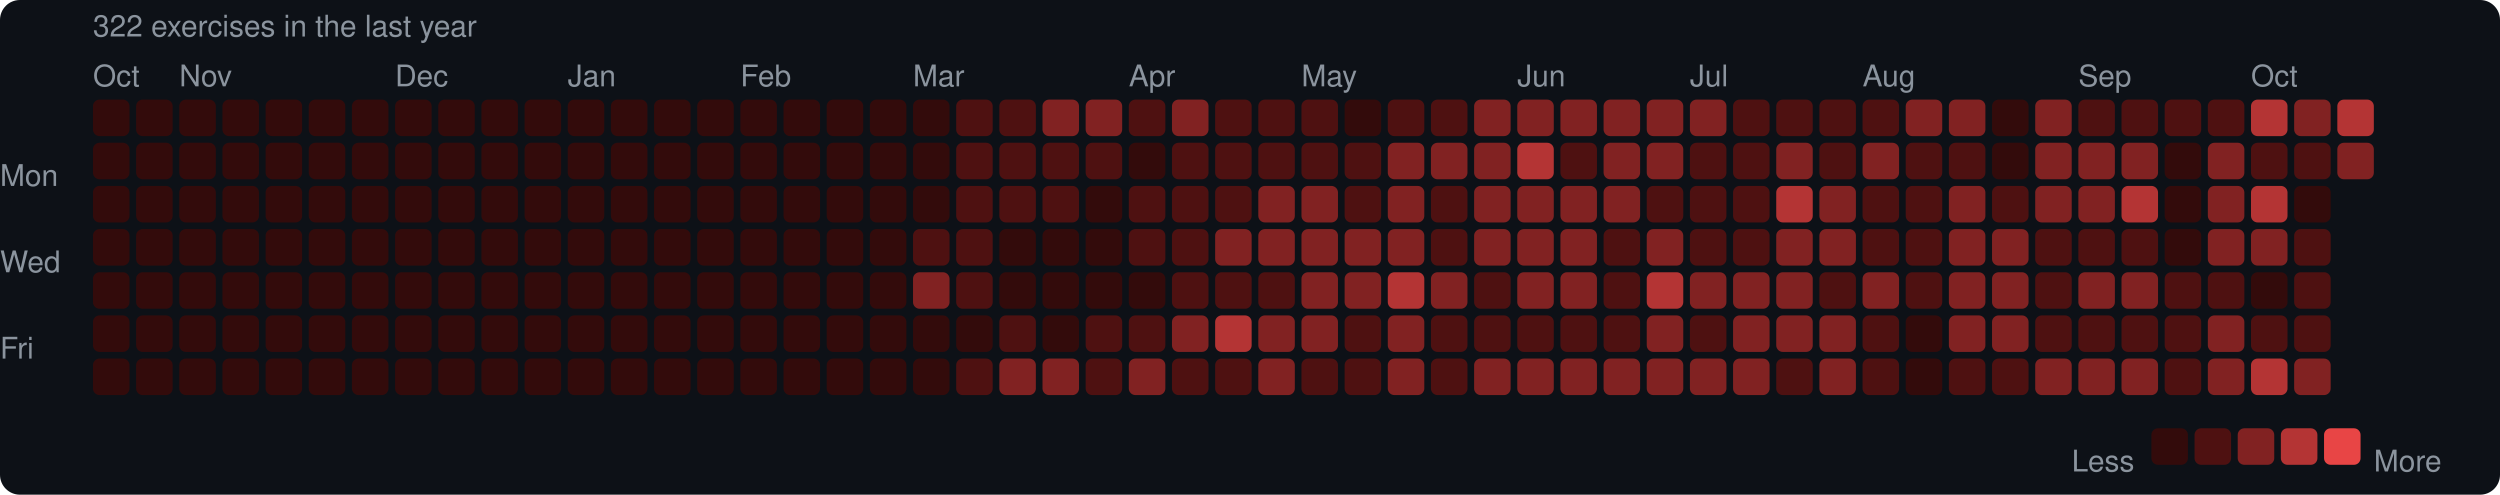
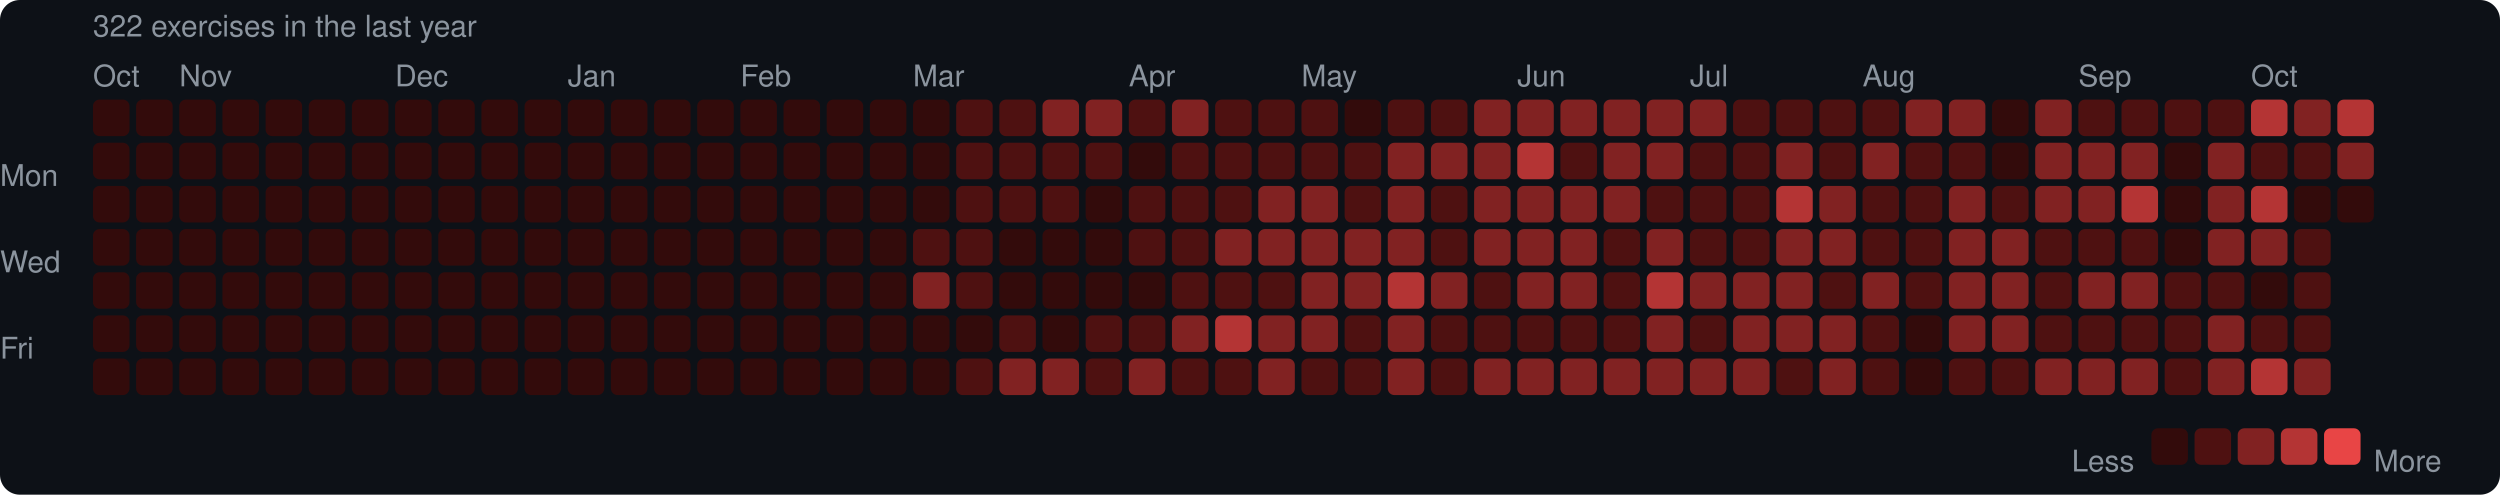
<svg xmlns="http://www.w3.org/2000/svg" width="753" height="149" viewBox="0 0 753 149">
  <rect width="753" height="149" rx="6" fill="#0d1117" />
  <style>text { font-family: -apple-system, BlinkMacSystemFont, "Segoe UI", Helvetica, Arial, sans-serif; fill: #8b949e; font-size: 9px; }</style>
  <text x="28" y="11" font-size="9">322 exercises in the last year</text>
  <text x="28" y="26">Oct</text>
  <text x="54" y="26">Nov</text>
  <text x="119" y="26">Dec</text>
  <text x="171" y="26">Jan</text>
  <text x="223" y="26">Feb</text>
  <text x="275" y="26">Mar</text>
  <text x="340" y="26">Apr</text>
  <text x="392" y="26">May</text>
  <text x="457" y="26">Jun</text>
  <text x="509" y="26">Jul</text>
  <text x="561" y="26">Aug</text>
  <text x="626" y="26">Sep</text>
  <text x="678" y="26">Oct</text>
  <text x="0" y="53" dominant-baseline="middle">Mon</text>
  <text x="0" y="79" dominant-baseline="middle">Wed</text>
  <text x="0" y="105" dominant-baseline="middle">Fri</text>
  <rect x="28" y="30" width="11" height="11" rx="2" fill="#330b0b" />
  <rect x="28" y="43" width="11" height="11" rx="2" fill="#330b0b" />
  <rect x="28" y="56" width="11" height="11" rx="2" fill="#330b0b" />
  <rect x="28" y="69" width="11" height="11" rx="2" fill="#330b0b" />
  <rect x="28" y="82" width="11" height="11" rx="2" fill="#330b0b" />
  <rect x="28" y="95" width="11" height="11" rx="2" fill="#330b0b" />
  <rect x="28" y="108" width="11" height="11" rx="2" fill="#330b0b" />
  <rect x="41" y="30" width="11" height="11" rx="2" fill="#330b0b" />
  <rect x="41" y="43" width="11" height="11" rx="2" fill="#330b0b" />
  <rect x="41" y="56" width="11" height="11" rx="2" fill="#330b0b" />
  <rect x="41" y="69" width="11" height="11" rx="2" fill="#330b0b" />
  <rect x="41" y="82" width="11" height="11" rx="2" fill="#330b0b" />
  <rect x="41" y="95" width="11" height="11" rx="2" fill="#330b0b" />
  <rect x="41" y="108" width="11" height="11" rx="2" fill="#330b0b" />
  <rect x="54" y="30" width="11" height="11" rx="2" fill="#330b0b" />
  <rect x="54" y="43" width="11" height="11" rx="2" fill="#330b0b" />
  <rect x="54" y="56" width="11" height="11" rx="2" fill="#330b0b" />
  <rect x="54" y="69" width="11" height="11" rx="2" fill="#330b0b" />
  <rect x="54" y="82" width="11" height="11" rx="2" fill="#330b0b" />
  <rect x="54" y="95" width="11" height="11" rx="2" fill="#330b0b" />
  <rect x="54" y="108" width="11" height="11" rx="2" fill="#330b0b" />
  <rect x="67" y="30" width="11" height="11" rx="2" fill="#330b0b" />
  <rect x="67" y="43" width="11" height="11" rx="2" fill="#330b0b" />
  <rect x="67" y="56" width="11" height="11" rx="2" fill="#330b0b" />
  <rect x="67" y="69" width="11" height="11" rx="2" fill="#330b0b" />
  <rect x="67" y="82" width="11" height="11" rx="2" fill="#330b0b" />
  <rect x="67" y="95" width="11" height="11" rx="2" fill="#330b0b" />
  <rect x="67" y="108" width="11" height="11" rx="2" fill="#330b0b" />
  <rect x="80" y="30" width="11" height="11" rx="2" fill="#330b0b" />
  <rect x="80" y="43" width="11" height="11" rx="2" fill="#330b0b" />
  <rect x="80" y="56" width="11" height="11" rx="2" fill="#330b0b" />
  <rect x="80" y="69" width="11" height="11" rx="2" fill="#330b0b" />
  <rect x="80" y="82" width="11" height="11" rx="2" fill="#330b0b" />
  <rect x="80" y="95" width="11" height="11" rx="2" fill="#330b0b" />
  <rect x="80" y="108" width="11" height="11" rx="2" fill="#330b0b" />
  <rect x="93" y="30" width="11" height="11" rx="2" fill="#330b0b" />
  <rect x="93" y="43" width="11" height="11" rx="2" fill="#330b0b" />
  <rect x="93" y="56" width="11" height="11" rx="2" fill="#330b0b" />
  <rect x="93" y="69" width="11" height="11" rx="2" fill="#330b0b" />
  <rect x="93" y="82" width="11" height="11" rx="2" fill="#330b0b" />
  <rect x="93" y="95" width="11" height="11" rx="2" fill="#330b0b" />
  <rect x="93" y="108" width="11" height="11" rx="2" fill="#330b0b" />
  <rect x="106" y="30" width="11" height="11" rx="2" fill="#330b0b" />
  <rect x="106" y="43" width="11" height="11" rx="2" fill="#330b0b" />
  <rect x="106" y="56" width="11" height="11" rx="2" fill="#330b0b" />
  <rect x="106" y="69" width="11" height="11" rx="2" fill="#330b0b" />
  <rect x="106" y="82" width="11" height="11" rx="2" fill="#330b0b" />
  <rect x="106" y="95" width="11" height="11" rx="2" fill="#330b0b" />
  <rect x="106" y="108" width="11" height="11" rx="2" fill="#330b0b" />
  <rect x="119" y="30" width="11" height="11" rx="2" fill="#330b0b" />
  <rect x="119" y="43" width="11" height="11" rx="2" fill="#330b0b" />
  <rect x="119" y="56" width="11" height="11" rx="2" fill="#330b0b" />
  <rect x="119" y="69" width="11" height="11" rx="2" fill="#330b0b" />
  <rect x="119" y="82" width="11" height="11" rx="2" fill="#330b0b" />
  <rect x="119" y="95" width="11" height="11" rx="2" fill="#330b0b" />
  <rect x="119" y="108" width="11" height="11" rx="2" fill="#330b0b" />
  <rect x="132" y="30" width="11" height="11" rx="2" fill="#330b0b" />
  <rect x="132" y="43" width="11" height="11" rx="2" fill="#330b0b" />
  <rect x="132" y="56" width="11" height="11" rx="2" fill="#330b0b" />
  <rect x="132" y="69" width="11" height="11" rx="2" fill="#330b0b" />
  <rect x="132" y="82" width="11" height="11" rx="2" fill="#330b0b" />
  <rect x="132" y="95" width="11" height="11" rx="2" fill="#330b0b" />
  <rect x="132" y="108" width="11" height="11" rx="2" fill="#330b0b" />
  <rect x="145" y="30" width="11" height="11" rx="2" fill="#330b0b" />
  <rect x="145" y="43" width="11" height="11" rx="2" fill="#330b0b" />
  <rect x="145" y="56" width="11" height="11" rx="2" fill="#330b0b" />
  <rect x="145" y="69" width="11" height="11" rx="2" fill="#330b0b" />
  <rect x="145" y="82" width="11" height="11" rx="2" fill="#330b0b" />
  <rect x="145" y="95" width="11" height="11" rx="2" fill="#330b0b" />
  <rect x="145" y="108" width="11" height="11" rx="2" fill="#330b0b" />
  <rect x="158" y="30" width="11" height="11" rx="2" fill="#330b0b" />
  <rect x="158" y="43" width="11" height="11" rx="2" fill="#330b0b" />
  <rect x="158" y="56" width="11" height="11" rx="2" fill="#330b0b" />
  <rect x="158" y="69" width="11" height="11" rx="2" fill="#330b0b" />
  <rect x="158" y="82" width="11" height="11" rx="2" fill="#330b0b" />
  <rect x="158" y="95" width="11" height="11" rx="2" fill="#330b0b" />
  <rect x="158" y="108" width="11" height="11" rx="2" fill="#330b0b" />
  <rect x="171" y="30" width="11" height="11" rx="2" fill="#330b0b" />
  <rect x="171" y="43" width="11" height="11" rx="2" fill="#330b0b" />
  <rect x="171" y="56" width="11" height="11" rx="2" fill="#330b0b" />
  <rect x="171" y="69" width="11" height="11" rx="2" fill="#330b0b" />
  <rect x="171" y="82" width="11" height="11" rx="2" fill="#330b0b" />
  <rect x="171" y="95" width="11" height="11" rx="2" fill="#330b0b" />
  <rect x="171" y="108" width="11" height="11" rx="2" fill="#330b0b" />
  <rect x="184" y="30" width="11" height="11" rx="2" fill="#330b0b" />
  <rect x="184" y="43" width="11" height="11" rx="2" fill="#330b0b" />
  <rect x="184" y="56" width="11" height="11" rx="2" fill="#330b0b" />
  <rect x="184" y="69" width="11" height="11" rx="2" fill="#330b0b" />
  <rect x="184" y="82" width="11" height="11" rx="2" fill="#330b0b" />
  <rect x="184" y="95" width="11" height="11" rx="2" fill="#330b0b" />
  <rect x="184" y="108" width="11" height="11" rx="2" fill="#330b0b" />
  <rect x="197" y="30" width="11" height="11" rx="2" fill="#330b0b" />
  <rect x="197" y="43" width="11" height="11" rx="2" fill="#330b0b" />
  <rect x="197" y="56" width="11" height="11" rx="2" fill="#330b0b" />
  <rect x="197" y="69" width="11" height="11" rx="2" fill="#330b0b" />
  <rect x="197" y="82" width="11" height="11" rx="2" fill="#330b0b" />
  <rect x="197" y="95" width="11" height="11" rx="2" fill="#330b0b" />
  <rect x="197" y="108" width="11" height="11" rx="2" fill="#330b0b" />
  <rect x="210" y="30" width="11" height="11" rx="2" fill="#330b0b" />
  <rect x="210" y="43" width="11" height="11" rx="2" fill="#330b0b" />
  <rect x="210" y="56" width="11" height="11" rx="2" fill="#330b0b" />
  <rect x="210" y="69" width="11" height="11" rx="2" fill="#330b0b" />
  <rect x="210" y="82" width="11" height="11" rx="2" fill="#330b0b" />
  <rect x="210" y="95" width="11" height="11" rx="2" fill="#330b0b" />
  <rect x="210" y="108" width="11" height="11" rx="2" fill="#330b0b" />
  <rect x="223" y="30" width="11" height="11" rx="2" fill="#330b0b" />
  <rect x="223" y="43" width="11" height="11" rx="2" fill="#330b0b" />
  <rect x="223" y="56" width="11" height="11" rx="2" fill="#330b0b" />
  <rect x="223" y="69" width="11" height="11" rx="2" fill="#330b0b" />
  <rect x="223" y="82" width="11" height="11" rx="2" fill="#330b0b" />
  <rect x="223" y="95" width="11" height="11" rx="2" fill="#330b0b" />
  <rect x="223" y="108" width="11" height="11" rx="2" fill="#330b0b" />
  <rect x="236" y="30" width="11" height="11" rx="2" fill="#330b0b" />
  <rect x="236" y="43" width="11" height="11" rx="2" fill="#330b0b" />
  <rect x="236" y="56" width="11" height="11" rx="2" fill="#330b0b" />
  <rect x="236" y="69" width="11" height="11" rx="2" fill="#330b0b" />
  <rect x="236" y="82" width="11" height="11" rx="2" fill="#330b0b" />
  <rect x="236" y="95" width="11" height="11" rx="2" fill="#330b0b" />
  <rect x="236" y="108" width="11" height="11" rx="2" fill="#330b0b" />
  <rect x="249" y="30" width="11" height="11" rx="2" fill="#330b0b" />
  <rect x="249" y="43" width="11" height="11" rx="2" fill="#330b0b" />
  <rect x="249" y="56" width="11" height="11" rx="2" fill="#330b0b" />
  <rect x="249" y="69" width="11" height="11" rx="2" fill="#330b0b" />
  <rect x="249" y="82" width="11" height="11" rx="2" fill="#330b0b" />
  <rect x="249" y="95" width="11" height="11" rx="2" fill="#330b0b" />
  <rect x="249" y="108" width="11" height="11" rx="2" fill="#330b0b" />
  <rect x="262" y="30" width="11" height="11" rx="2" fill="#330b0b" />
  <rect x="262" y="43" width="11" height="11" rx="2" fill="#330b0b" />
  <rect x="262" y="56" width="11" height="11" rx="2" fill="#330b0b" />
  <rect x="262" y="69" width="11" height="11" rx="2" fill="#330b0b" />
  <rect x="262" y="82" width="11" height="11" rx="2" fill="#330b0b" />
  <rect x="262" y="95" width="11" height="11" rx="2" fill="#330b0b" />
  <rect x="262" y="108" width="11" height="11" rx="2" fill="#330b0b" />
  <rect x="275" y="30" width="11" height="11" rx="2" fill="#330b0b" />
  <rect x="275" y="43" width="11" height="11" rx="2" fill="#330b0b" />
  <rect x="275" y="56" width="11" height="11" rx="2" fill="#330b0b" />
  <rect x="275" y="69" width="11" height="11" rx="2" fill="#4e1111" />
  <rect x="275" y="82" width="11" height="11" rx="2" fill="#812222" />
  <rect x="275" y="95" width="11" height="11" rx="2" fill="#330b0b" />
  <rect x="275" y="108" width="11" height="11" rx="2" fill="#330b0b" />
  <rect x="288" y="30" width="11" height="11" rx="2" fill="#4e1111" />
  <rect x="288" y="43" width="11" height="11" rx="2" fill="#4e1111" />
  <rect x="288" y="56" width="11" height="11" rx="2" fill="#4e1111" />
  <rect x="288" y="69" width="11" height="11" rx="2" fill="#4e1111" />
  <rect x="288" y="82" width="11" height="11" rx="2" fill="#4e1111" />
  <rect x="288" y="95" width="11" height="11" rx="2" fill="#330b0b" />
  <rect x="288" y="108" width="11" height="11" rx="2" fill="#4e1111" />
  <rect x="301" y="30" width="11" height="11" rx="2" fill="#4e1111" />
  <rect x="301" y="43" width="11" height="11" rx="2" fill="#4e1111" />
  <rect x="301" y="56" width="11" height="11" rx="2" fill="#4e1111" />
  <rect x="301" y="69" width="11" height="11" rx="2" fill="#330b0b" />
  <rect x="301" y="82" width="11" height="11" rx="2" fill="#330b0b" />
  <rect x="301" y="95" width="11" height="11" rx="2" fill="#4e1111" />
  <rect x="301" y="108" width="11" height="11" rx="2" fill="#812222" />
  <rect x="314" y="30" width="11" height="11" rx="2" fill="#812222" />
  <rect x="314" y="43" width="11" height="11" rx="2" fill="#4e1111" />
  <rect x="314" y="56" width="11" height="11" rx="2" fill="#4e1111" />
  <rect x="314" y="69" width="11" height="11" rx="2" fill="#330b0b" />
  <rect x="314" y="82" width="11" height="11" rx="2" fill="#330b0b" />
  <rect x="314" y="95" width="11" height="11" rx="2" fill="#330b0b" />
  <rect x="314" y="108" width="11" height="11" rx="2" fill="#812222" />
  <rect x="327" y="30" width="11" height="11" rx="2" fill="#812222" />
  <rect x="327" y="43" width="11" height="11" rx="2" fill="#4e1111" />
  <rect x="327" y="56" width="11" height="11" rx="2" fill="#330b0b" />
  <rect x="327" y="69" width="11" height="11" rx="2" fill="#330b0b" />
  <rect x="327" y="82" width="11" height="11" rx="2" fill="#330b0b" />
  <rect x="327" y="95" width="11" height="11" rx="2" fill="#4e1111" />
  <rect x="327" y="108" width="11" height="11" rx="2" fill="#4e1111" />
  <rect x="340" y="30" width="11" height="11" rx="2" fill="#4e1111" />
  <rect x="340" y="43" width="11" height="11" rx="2" fill="#330b0b" />
  <rect x="340" y="56" width="11" height="11" rx="2" fill="#4e1111" />
  <rect x="340" y="69" width="11" height="11" rx="2" fill="#4e1111" />
  <rect x="340" y="82" width="11" height="11" rx="2" fill="#330b0b" />
  <rect x="340" y="95" width="11" height="11" rx="2" fill="#4e1111" />
  <rect x="340" y="108" width="11" height="11" rx="2" fill="#812222" />
  <rect x="353" y="30" width="11" height="11" rx="2" fill="#812222" />
  <rect x="353" y="43" width="11" height="11" rx="2" fill="#4e1111" />
  <rect x="353" y="56" width="11" height="11" rx="2" fill="#4e1111" />
  <rect x="353" y="69" width="11" height="11" rx="2" fill="#4e1111" />
  <rect x="353" y="82" width="11" height="11" rx="2" fill="#4e1111" />
  <rect x="353" y="95" width="11" height="11" rx="2" fill="#812222" />
  <rect x="353" y="108" width="11" height="11" rx="2" fill="#4e1111" />
  <rect x="366" y="30" width="11" height="11" rx="2" fill="#4e1111" />
  <rect x="366" y="43" width="11" height="11" rx="2" fill="#4e1111" />
  <rect x="366" y="56" width="11" height="11" rx="2" fill="#4e1111" />
  <rect x="366" y="69" width="11" height="11" rx="2" fill="#812222" />
  <rect x="366" y="82" width="11" height="11" rx="2" fill="#4e1111" />
  <rect x="366" y="95" width="11" height="11" rx="2" fill="#b43434" />
  <rect x="366" y="108" width="11" height="11" rx="2" fill="#4e1111" />
  <rect x="379" y="30" width="11" height="11" rx="2" fill="#4e1111" />
  <rect x="379" y="43" width="11" height="11" rx="2" fill="#4e1111" />
  <rect x="379" y="56" width="11" height="11" rx="2" fill="#812222" />
  <rect x="379" y="69" width="11" height="11" rx="2" fill="#812222" />
  <rect x="379" y="82" width="11" height="11" rx="2" fill="#4e1111" />
  <rect x="379" y="95" width="11" height="11" rx="2" fill="#812222" />
  <rect x="379" y="108" width="11" height="11" rx="2" fill="#812222" />
  <rect x="392" y="30" width="11" height="11" rx="2" fill="#4e1111" />
  <rect x="392" y="43" width="11" height="11" rx="2" fill="#4e1111" />
  <rect x="392" y="56" width="11" height="11" rx="2" fill="#812222" />
  <rect x="392" y="69" width="11" height="11" rx="2" fill="#812222" />
  <rect x="392" y="82" width="11" height="11" rx="2" fill="#812222" />
  <rect x="392" y="95" width="11" height="11" rx="2" fill="#812222" />
  <rect x="392" y="108" width="11" height="11" rx="2" fill="#4e1111" />
  <rect x="405" y="30" width="11" height="11" rx="2" fill="#330b0b" />
  <rect x="405" y="43" width="11" height="11" rx="2" fill="#4e1111" />
  <rect x="405" y="56" width="11" height="11" rx="2" fill="#4e1111" />
  <rect x="405" y="69" width="11" height="11" rx="2" fill="#812222" />
  <rect x="405" y="82" width="11" height="11" rx="2" fill="#812222" />
  <rect x="405" y="95" width="11" height="11" rx="2" fill="#4e1111" />
  <rect x="405" y="108" width="11" height="11" rx="2" fill="#4e1111" />
  <rect x="418" y="30" width="11" height="11" rx="2" fill="#4e1111" />
  <rect x="418" y="43" width="11" height="11" rx="2" fill="#812222" />
  <rect x="418" y="56" width="11" height="11" rx="2" fill="#812222" />
  <rect x="418" y="69" width="11" height="11" rx="2" fill="#812222" />
  <rect x="418" y="82" width="11" height="11" rx="2" fill="#b43434" />
  <rect x="418" y="95" width="11" height="11" rx="2" fill="#812222" />
  <rect x="418" y="108" width="11" height="11" rx="2" fill="#812222" />
  <rect x="431" y="30" width="11" height="11" rx="2" fill="#4e1111" />
  <rect x="431" y="43" width="11" height="11" rx="2" fill="#812222" />
  <rect x="431" y="56" width="11" height="11" rx="2" fill="#4e1111" />
  <rect x="431" y="69" width="11" height="11" rx="2" fill="#4e1111" />
  <rect x="431" y="82" width="11" height="11" rx="2" fill="#812222" />
  <rect x="431" y="95" width="11" height="11" rx="2" fill="#4e1111" />
  <rect x="431" y="108" width="11" height="11" rx="2" fill="#4e1111" />
  <rect x="444" y="30" width="11" height="11" rx="2" fill="#812222" />
  <rect x="444" y="43" width="11" height="11" rx="2" fill="#812222" />
  <rect x="444" y="56" width="11" height="11" rx="2" fill="#812222" />
  <rect x="444" y="69" width="11" height="11" rx="2" fill="#812222" />
  <rect x="444" y="82" width="11" height="11" rx="2" fill="#4e1111" />
  <rect x="444" y="95" width="11" height="11" rx="2" fill="#4e1111" />
  <rect x="444" y="108" width="11" height="11" rx="2" fill="#812222" />
  <rect x="457" y="30" width="11" height="11" rx="2" fill="#812222" />
  <rect x="457" y="43" width="11" height="11" rx="2" fill="#b43434" />
  <rect x="457" y="56" width="11" height="11" rx="2" fill="#812222" />
  <rect x="457" y="69" width="11" height="11" rx="2" fill="#812222" />
  <rect x="457" y="82" width="11" height="11" rx="2" fill="#812222" />
  <rect x="457" y="95" width="11" height="11" rx="2" fill="#4e1111" />
  <rect x="457" y="108" width="11" height="11" rx="2" fill="#812222" />
  <rect x="470" y="30" width="11" height="11" rx="2" fill="#812222" />
  <rect x="470" y="43" width="11" height="11" rx="2" fill="#4e1111" />
  <rect x="470" y="56" width="11" height="11" rx="2" fill="#812222" />
  <rect x="470" y="69" width="11" height="11" rx="2" fill="#812222" />
  <rect x="470" y="82" width="11" height="11" rx="2" fill="#812222" />
  <rect x="470" y="95" width="11" height="11" rx="2" fill="#4e1111" />
  <rect x="470" y="108" width="11" height="11" rx="2" fill="#812222" />
  <rect x="483" y="30" width="11" height="11" rx="2" fill="#812222" />
  <rect x="483" y="43" width="11" height="11" rx="2" fill="#812222" />
  <rect x="483" y="56" width="11" height="11" rx="2" fill="#812222" />
  <rect x="483" y="69" width="11" height="11" rx="2" fill="#4e1111" />
  <rect x="483" y="82" width="11" height="11" rx="2" fill="#4e1111" />
  <rect x="483" y="95" width="11" height="11" rx="2" fill="#4e1111" />
  <rect x="483" y="108" width="11" height="11" rx="2" fill="#812222" />
  <rect x="496" y="30" width="11" height="11" rx="2" fill="#812222" />
  <rect x="496" y="43" width="11" height="11" rx="2" fill="#812222" />
  <rect x="496" y="56" width="11" height="11" rx="2" fill="#4e1111" />
  <rect x="496" y="69" width="11" height="11" rx="2" fill="#812222" />
  <rect x="496" y="82" width="11" height="11" rx="2" fill="#b43434" />
  <rect x="496" y="95" width="11" height="11" rx="2" fill="#812222" />
  <rect x="496" y="108" width="11" height="11" rx="2" fill="#812222" />
  <rect x="509" y="30" width="11" height="11" rx="2" fill="#812222" />
  <rect x="509" y="43" width="11" height="11" rx="2" fill="#4e1111" />
  <rect x="509" y="56" width="11" height="11" rx="2" fill="#4e1111" />
  <rect x="509" y="69" width="11" height="11" rx="2" fill="#4e1111" />
  <rect x="509" y="82" width="11" height="11" rx="2" fill="#812222" />
  <rect x="509" y="95" width="11" height="11" rx="2" fill="#4e1111" />
  <rect x="509" y="108" width="11" height="11" rx="2" fill="#812222" />
  <rect x="522" y="30" width="11" height="11" rx="2" fill="#4e1111" />
  <rect x="522" y="43" width="11" height="11" rx="2" fill="#4e1111" />
  <rect x="522" y="56" width="11" height="11" rx="2" fill="#4e1111" />
  <rect x="522" y="69" width="11" height="11" rx="2" fill="#4e1111" />
  <rect x="522" y="82" width="11" height="11" rx="2" fill="#812222" />
  <rect x="522" y="95" width="11" height="11" rx="2" fill="#812222" />
  <rect x="522" y="108" width="11" height="11" rx="2" fill="#812222" />
  <rect x="535" y="30" width="11" height="11" rx="2" fill="#4e1111" />
  <rect x="535" y="43" width="11" height="11" rx="2" fill="#812222" />
  <rect x="535" y="56" width="11" height="11" rx="2" fill="#b43434" />
  <rect x="535" y="69" width="11" height="11" rx="2" fill="#812222" />
  <rect x="535" y="82" width="11" height="11" rx="2" fill="#812222" />
  <rect x="535" y="95" width="11" height="11" rx="2" fill="#812222" />
  <rect x="535" y="108" width="11" height="11" rx="2" fill="#4e1111" />
  <rect x="548" y="30" width="11" height="11" rx="2" fill="#4e1111" />
  <rect x="548" y="43" width="11" height="11" rx="2" fill="#4e1111" />
  <rect x="548" y="56" width="11" height="11" rx="2" fill="#812222" />
  <rect x="548" y="69" width="11" height="11" rx="2" fill="#812222" />
  <rect x="548" y="82" width="11" height="11" rx="2" fill="#4e1111" />
  <rect x="548" y="95" width="11" height="11" rx="2" fill="#812222" />
  <rect x="548" y="108" width="11" height="11" rx="2" fill="#812222" />
  <rect x="561" y="30" width="11" height="11" rx="2" fill="#4e1111" />
  <rect x="561" y="43" width="11" height="11" rx="2" fill="#812222" />
  <rect x="561" y="56" width="11" height="11" rx="2" fill="#4e1111" />
  <rect x="561" y="69" width="11" height="11" rx="2" fill="#4e1111" />
  <rect x="561" y="82" width="11" height="11" rx="2" fill="#812222" />
  <rect x="561" y="95" width="11" height="11" rx="2" fill="#4e1111" />
  <rect x="561" y="108" width="11" height="11" rx="2" fill="#4e1111" />
  <rect x="574" y="30" width="11" height="11" rx="2" fill="#812222" />
  <rect x="574" y="43" width="11" height="11" rx="2" fill="#4e1111" />
  <rect x="574" y="56" width="11" height="11" rx="2" fill="#4e1111" />
  <rect x="574" y="69" width="11" height="11" rx="2" fill="#4e1111" />
  <rect x="574" y="82" width="11" height="11" rx="2" fill="#4e1111" />
  <rect x="574" y="95" width="11" height="11" rx="2" fill="#330b0b" />
  <rect x="574" y="108" width="11" height="11" rx="2" fill="#330b0b" />
  <rect x="587" y="30" width="11" height="11" rx="2" fill="#812222" />
  <rect x="587" y="43" width="11" height="11" rx="2" fill="#4e1111" />
  <rect x="587" y="56" width="11" height="11" rx="2" fill="#812222" />
  <rect x="587" y="69" width="11" height="11" rx="2" fill="#812222" />
  <rect x="587" y="82" width="11" height="11" rx="2" fill="#812222" />
  <rect x="587" y="95" width="11" height="11" rx="2" fill="#812222" />
  <rect x="587" y="108" width="11" height="11" rx="2" fill="#4e1111" />
  <rect x="600" y="30" width="11" height="11" rx="2" fill="#330b0b" />
  <rect x="600" y="43" width="11" height="11" rx="2" fill="#330b0b" />
  <rect x="600" y="56" width="11" height="11" rx="2" fill="#4e1111" />
  <rect x="600" y="69" width="11" height="11" rx="2" fill="#812222" />
  <rect x="600" y="82" width="11" height="11" rx="2" fill="#812222" />
  <rect x="600" y="95" width="11" height="11" rx="2" fill="#812222" />
  <rect x="600" y="108" width="11" height="11" rx="2" fill="#4e1111" />
  <rect x="613" y="30" width="11" height="11" rx="2" fill="#812222" />
  <rect x="613" y="43" width="11" height="11" rx="2" fill="#812222" />
  <rect x="613" y="56" width="11" height="11" rx="2" fill="#812222" />
  <rect x="613" y="69" width="11" height="11" rx="2" fill="#4e1111" />
  <rect x="613" y="82" width="11" height="11" rx="2" fill="#4e1111" />
  <rect x="613" y="95" width="11" height="11" rx="2" fill="#4e1111" />
  <rect x="613" y="108" width="11" height="11" rx="2" fill="#812222" />
  <rect x="626" y="30" width="11" height="11" rx="2" fill="#4e1111" />
  <rect x="626" y="43" width="11" height="11" rx="2" fill="#812222" />
  <rect x="626" y="56" width="11" height="11" rx="2" fill="#812222" />
  <rect x="626" y="69" width="11" height="11" rx="2" fill="#4e1111" />
  <rect x="626" y="82" width="11" height="11" rx="2" fill="#812222" />
  <rect x="626" y="95" width="11" height="11" rx="2" fill="#4e1111" />
  <rect x="626" y="108" width="11" height="11" rx="2" fill="#812222" />
  <rect x="639" y="30" width="11" height="11" rx="2" fill="#4e1111" />
  <rect x="639" y="43" width="11" height="11" rx="2" fill="#812222" />
  <rect x="639" y="56" width="11" height="11" rx="2" fill="#b43434" />
  <rect x="639" y="69" width="11" height="11" rx="2" fill="#4e1111" />
  <rect x="639" y="82" width="11" height="11" rx="2" fill="#812222" />
  <rect x="639" y="95" width="11" height="11" rx="2" fill="#4e1111" />
  <rect x="639" y="108" width="11" height="11" rx="2" fill="#812222" />
  <rect x="652" y="30" width="11" height="11" rx="2" fill="#4e1111" />
  <rect x="652" y="43" width="11" height="11" rx="2" fill="#330b0b" />
  <rect x="652" y="56" width="11" height="11" rx="2" fill="#330b0b" />
  <rect x="652" y="69" width="11" height="11" rx="2" fill="#330b0b" />
  <rect x="652" y="82" width="11" height="11" rx="2" fill="#4e1111" />
  <rect x="652" y="95" width="11" height="11" rx="2" fill="#4e1111" />
  <rect x="652" y="108" width="11" height="11" rx="2" fill="#4e1111" />
  <rect x="665" y="30" width="11" height="11" rx="2" fill="#4e1111" />
  <rect x="665" y="43" width="11" height="11" rx="2" fill="#812222" />
  <rect x="665" y="56" width="11" height="11" rx="2" fill="#812222" />
  <rect x="665" y="69" width="11" height="11" rx="2" fill="#812222" />
  <rect x="665" y="82" width="11" height="11" rx="2" fill="#4e1111" />
  <rect x="665" y="95" width="11" height="11" rx="2" fill="#812222" />
  <rect x="665" y="108" width="11" height="11" rx="2" fill="#812222" />
  <rect x="678" y="30" width="11" height="11" rx="2" fill="#b43434" />
  <rect x="678" y="43" width="11" height="11" rx="2" fill="#4e1111" />
  <rect x="678" y="56" width="11" height="11" rx="2" fill="#b43434" />
  <rect x="678" y="69" width="11" height="11" rx="2" fill="#812222" />
  <rect x="678" y="82" width="11" height="11" rx="2" fill="#330b0b" />
  <rect x="678" y="95" width="11" height="11" rx="2" fill="#4e1111" />
  <rect x="678" y="108" width="11" height="11" rx="2" fill="#b43434" />
  <rect x="691" y="30" width="11" height="11" rx="2" fill="#812222" />
  <rect x="691" y="43" width="11" height="11" rx="2" fill="#4e1111" />
  <rect x="691" y="56" width="11" height="11" rx="2" fill="#330b0b" />
  <rect x="691" y="69" width="11" height="11" rx="2" fill="#4e1111" />
  <rect x="691" y="82" width="11" height="11" rx="2" fill="#4e1111" />
  <rect x="691" y="95" width="11" height="11" rx="2" fill="#4e1111" />
  <rect x="691" y="108" width="11" height="11" rx="2" fill="#812222" />
  <rect x="704" y="30" width="11" height="11" rx="2" fill="#b43434" />
  <rect x="704" y="43" width="11" height="11" rx="2" fill="#812222" />
+   <rect x="704" y="56" width="11" height="11" rx="2" fill="#330b0b" />
  <text x="624" y="139" dominant-baseline="middle">Less</text>
  <rect x="648" y="129" width="11" height="11" rx="2" fill="#330b0b" />
  <rect x="661" y="129" width="11" height="11" rx="2" fill="#4e1111" />
  <rect x="674" y="129" width="11" height="11" rx="2" fill="#812222" />
  <rect x="687" y="129" width="11" height="11" rx="2" fill="#b43434" />
  <rect x="700" y="129" width="11" height="11" rx="2" fill="#e84545" />
  <text x="715" y="139" dominant-baseline="middle">More</text>
</svg>
